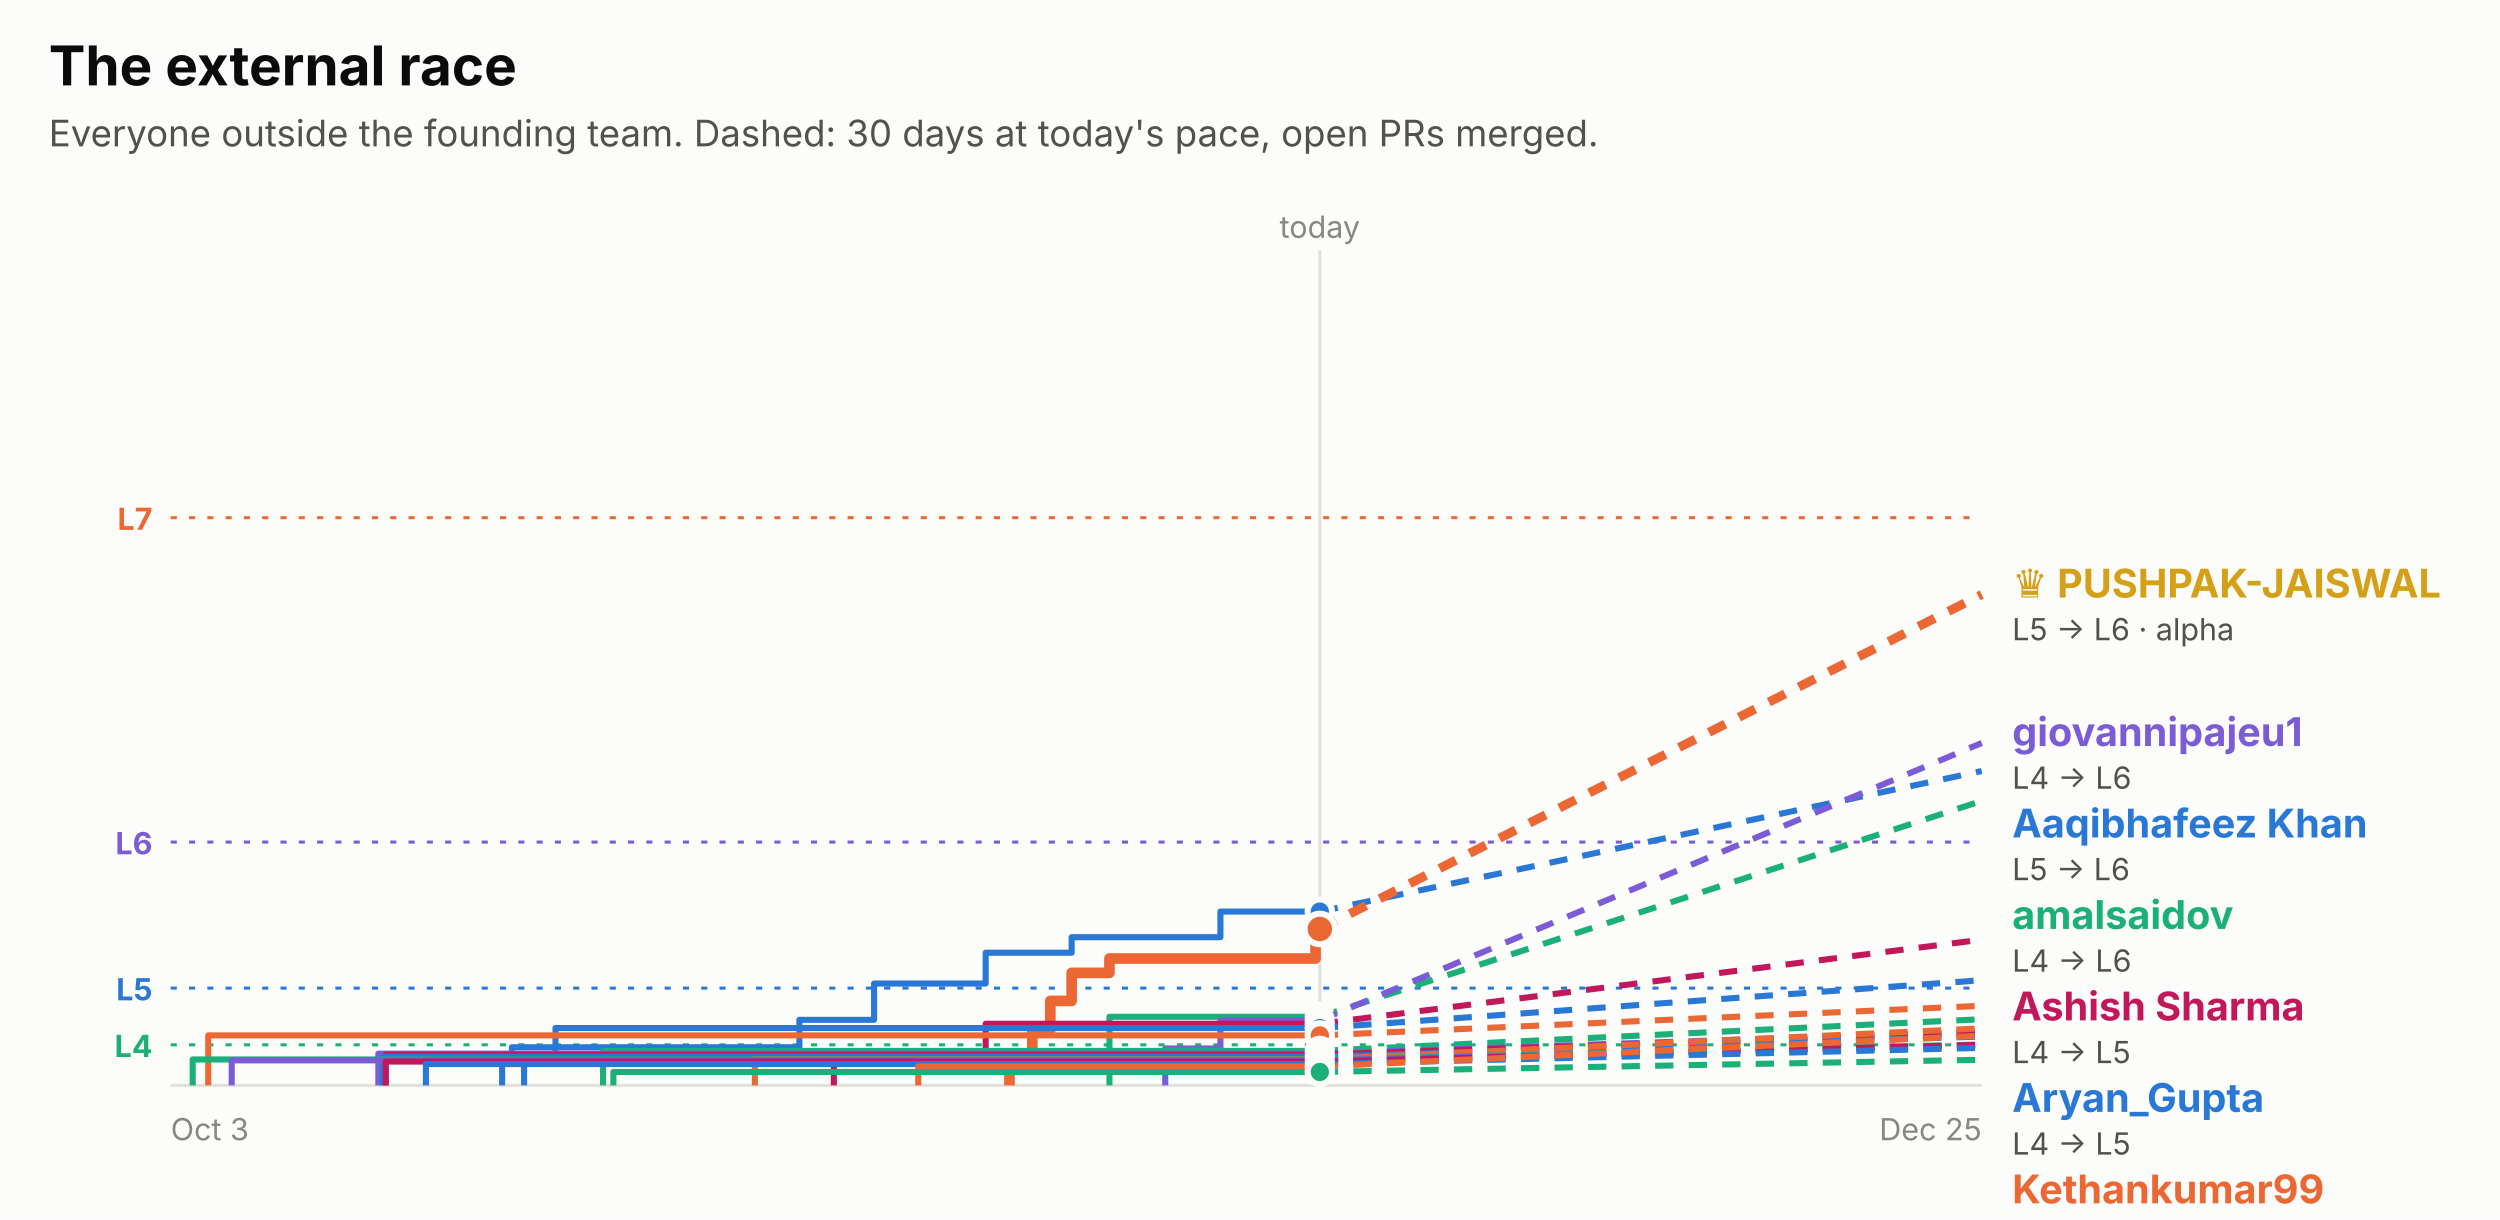
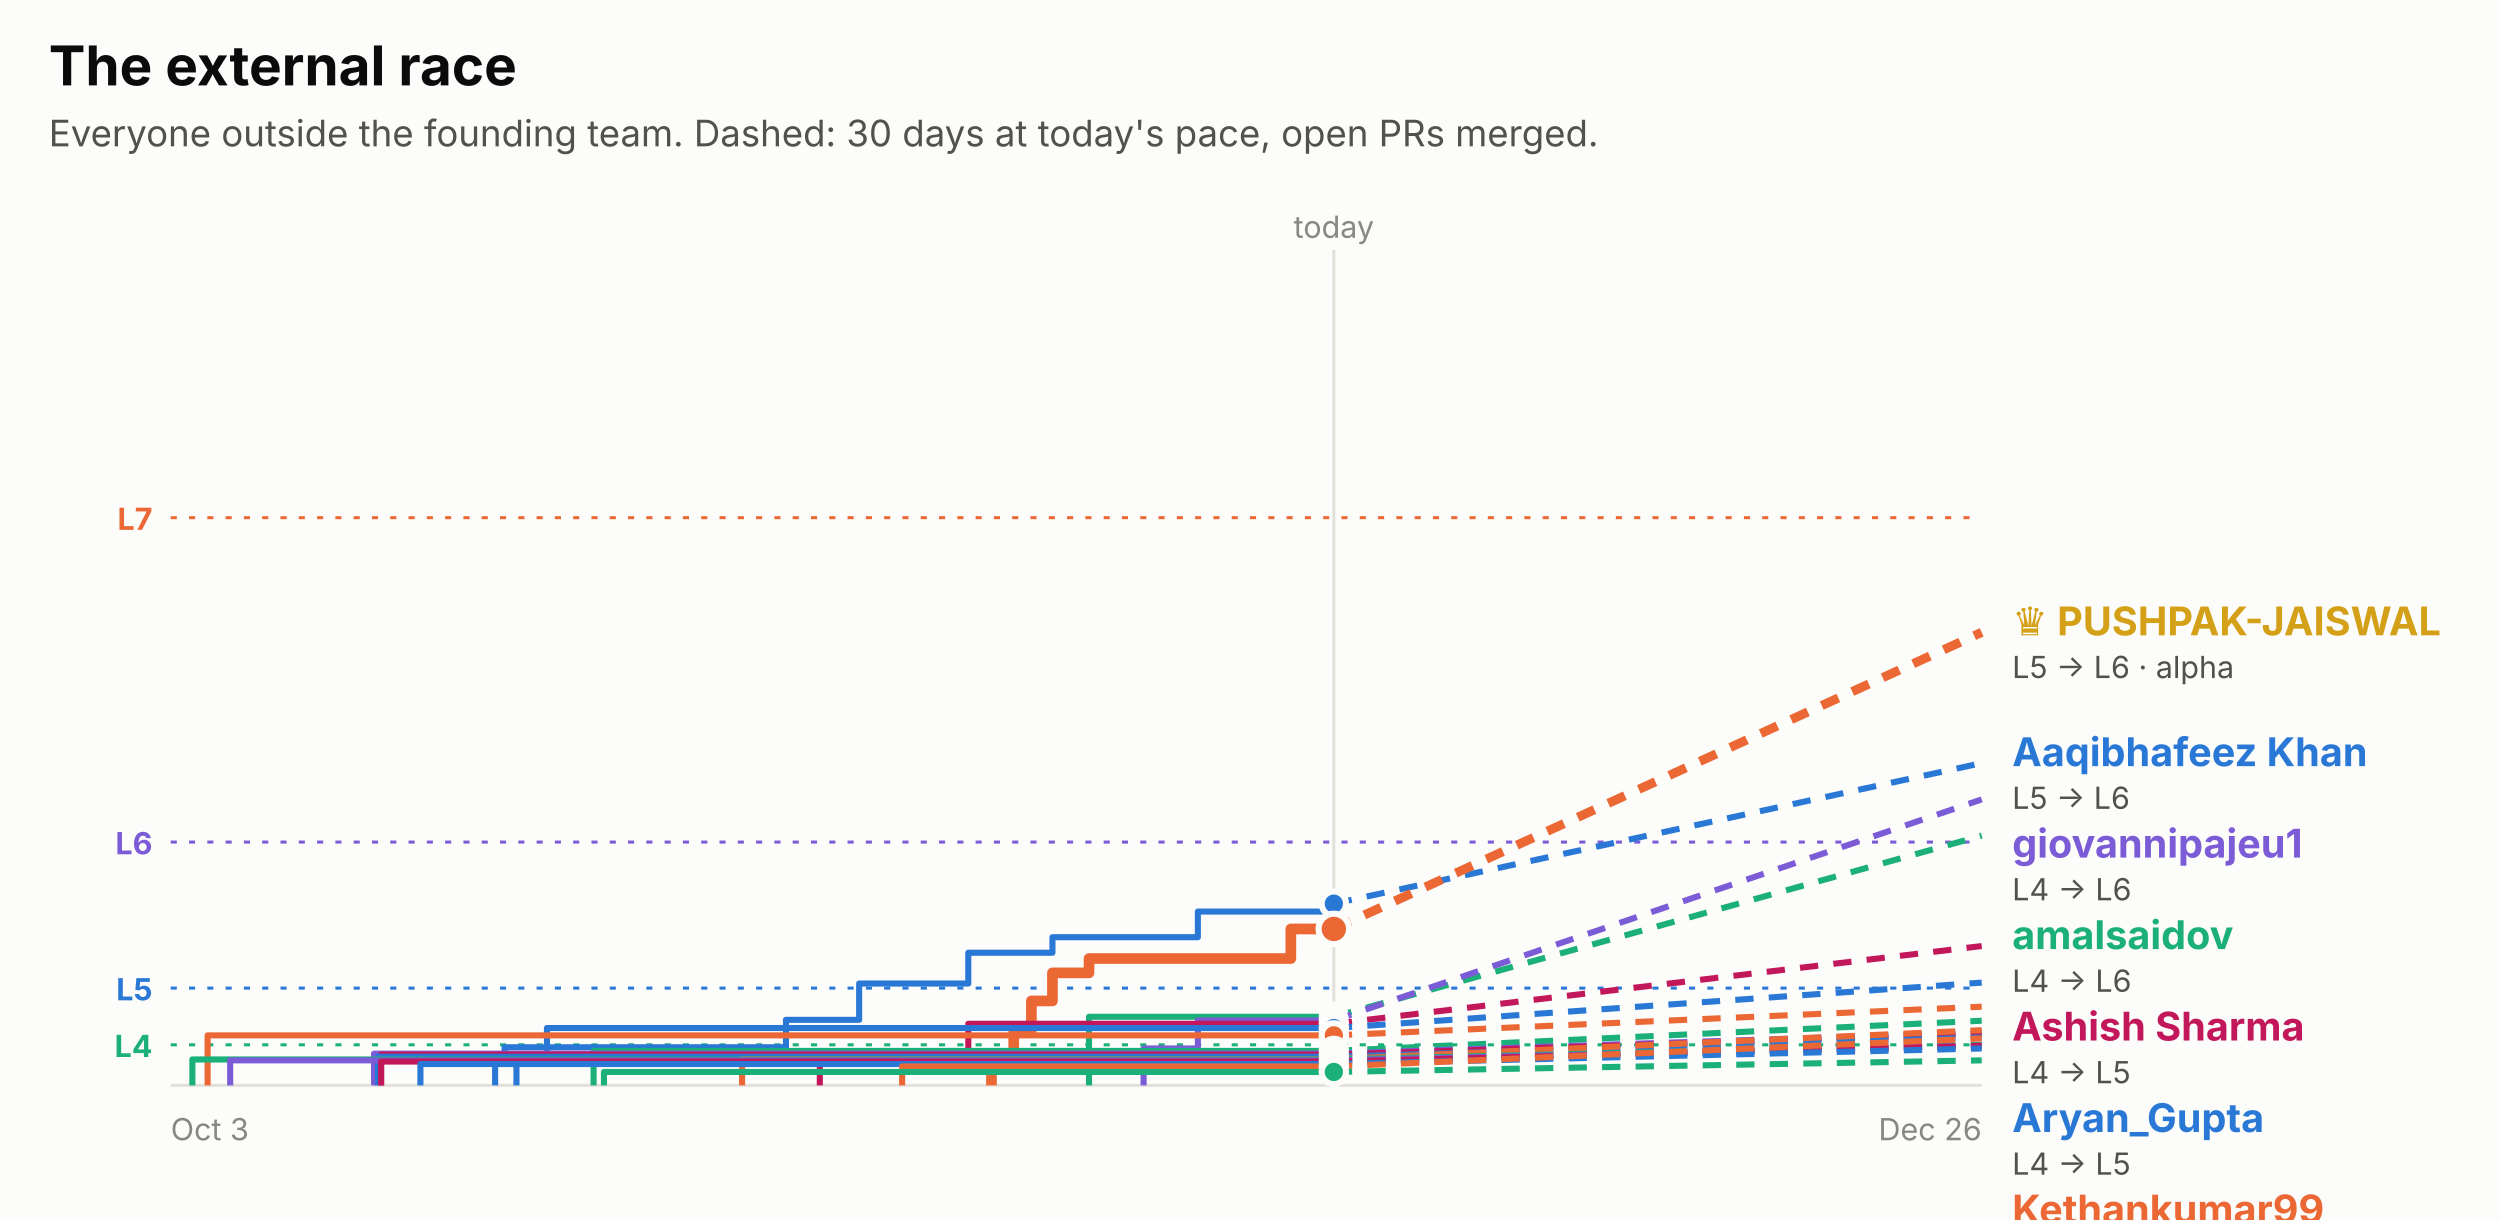
<svg xmlns="http://www.w3.org/2000/svg" width="820" height="400" viewBox="0 0 820 400" role="img" font-family="system-ui, -apple-system, 'Segoe UI', sans-serif">
  <rect x="0.0" y="0.0" width="820.0" height="400.0" rx="0" fill="#fcfcfb" />
  <text x="16.0" y="28.0" fill="#0b0b0b" font-size="18" font-weight="700" text-anchor="start">The external race</text>
  <text x="16.0" y="48.0" fill="#52514e" font-size="12" font-weight="400" text-anchor="start">Everyone outside the founding team. Dashed: 30 days at today's pace, open PRs merged.</text>
  <line x1="56" x2="650" y1="169.8" y2="169.8" stroke="#eb6834" stroke-dasharray="2 4" />
  <text x="50.0" y="173.8" fill="#eb6834" font-size="10" font-weight="700" text-anchor="end">L7</text>
  <line x1="56" x2="650" y1="276.2" y2="276.2" stroke="#7c5cd6" stroke-dasharray="2 4" />
  <text x="50.0" y="280.2" fill="#7c5cd6" font-size="10" font-weight="700" text-anchor="end">L6</text>
  <line x1="56" x2="650" y1="324.1" y2="324.1" stroke="#2a78d6" stroke-dasharray="2 4" />
  <text x="50.0" y="328.1" fill="#2a78d6" font-size="10" font-weight="700" text-anchor="end">L5</text>
  <line x1="56" x2="650" y1="342.7" y2="342.7" stroke="#1baf7a" stroke-dasharray="2 4" />
  <text x="50.0" y="346.7" fill="#1baf7a" font-size="10" font-weight="700" text-anchor="end">L4</text>
-   <line x1="432.9" x2="432.9" y1="82" y2="356" stroke="#e1e0d9" />
-   <text x="432.9" y="78.0" fill="#898781" font-size="10" font-weight="400" text-anchor="middle">today</text>
+   <line x1="437.5" x2="437.5" y1="82" y2="356" stroke="#e1e0d9" />
+   <text x="437.5" y="78.0" fill="#898781" font-size="10" font-weight="400" text-anchor="middle">today</text>
  <line x1="56" x2="650" y1="356" y2="356" stroke="#e1e0d9" />
  <text x="56.0" y="374.0" fill="#898781" font-size="10" font-weight="400" text-anchor="start">Oct 3</text>
-   <text x="650.0" y="374.0" fill="#898781" font-size="10" font-weight="400" text-anchor="end">Dec 25</text>
-   <path d="M164.7,356.0 H164.7 V347.7 H167.9 V343.5 H262.2 V334.5 H286.7 V322.6 H323.3 V312.5 H351.5 V307.4 H400.3 V299.0 H432.9" fill="none" stroke="#2a78d6" stroke-width="2" stroke-linejoin="round" />
-   <line x1="432.9" x2="650" y1="299.0" y2="252.9" stroke="#2a78d6" stroke-width="2" stroke-dasharray="6 5" />
-   <circle cx="432.9" cy="299.0" r="4" fill="#2a78d6" stroke="#fcfcfb" stroke-width="2" />
-   <path d="M331.1,356.0 H331.1 V347.2 H338.6 V337.9 H344.5 V328.3 H351.5 V319.1 H363.9 V314.4 H431.5 V304.7 H432.9" fill="none" stroke="#eb6834" stroke-width="3.5" stroke-linejoin="round" />
-   <line x1="432.9" x2="650" y1="304.7" y2="195.0" stroke="#eb6834" stroke-width="3" stroke-dasharray="6 5" />
-   <circle cx="432.9" cy="304.7" r="5" fill="#eb6834" stroke="#fcfcfb" stroke-width="2" />
-   <path d="M363.9,356.0 H363.9 V345.6 H363.9 V333.5 H432.9" fill="none" stroke="#1baf7a" stroke-width="2" stroke-linejoin="round" />
-   <line x1="432.9" x2="650" y1="333.5" y2="262.7" stroke="#1baf7a" stroke-width="2" stroke-dasharray="6 5" />
-   <circle cx="432.9" cy="333.5" r="4" fill="#1baf7a" stroke="#fcfcfb" stroke-width="2" />
-   <path d="M382.2,356.0 H382.2 V343.9 H400.3 V334.7 H432.9" fill="none" stroke="#7c5cd6" stroke-width="2" stroke-linejoin="round" />
-   <line x1="432.9" x2="650" y1="334.7" y2="243.7" stroke="#7c5cd6" stroke-width="2" stroke-dasharray="6 5" />
-   <circle cx="432.9" cy="334.7" r="4" fill="#7c5cd6" stroke="#fcfcfb" stroke-width="2" />
-   <path d="M273.5,356.0 H273.5 V345.2 H323.3 V335.8 H432.9" fill="none" stroke="#c2185b" stroke-width="2" stroke-linejoin="round" />
-   <line x1="432.9" x2="650" y1="335.8" y2="308.2" stroke="#c2185b" stroke-width="2" stroke-dasharray="6 5" />
-   <circle cx="432.9" cy="335.8" r="4" fill="#c2185b" stroke="#fcfcfb" stroke-width="2" />
-   <path d="M171.9,356.0 H171.9 V348.9 H182.2 V337.2 H432.9" fill="none" stroke="#2a78d6" stroke-width="2" stroke-linejoin="round" />
-   <line x1="432.9" x2="650" y1="337.2" y2="321.5" stroke="#2a78d6" stroke-width="2" stroke-dasharray="6 5" />
-   <circle cx="432.9" cy="337.2" r="4" fill="#2a78d6" stroke="#fcfcfb" stroke-width="2" />
-   <path d="M68.3,356.0 H68.3 V339.6 H432.9" fill="none" stroke="#eb6834" stroke-width="2" stroke-linejoin="round" />
-   <line x1="432.9" x2="650" y1="339.6" y2="329.9" stroke="#eb6834" stroke-width="2" stroke-dasharray="6 5" />
-   <circle cx="432.9" cy="339.6" r="4" fill="#eb6834" stroke="#fcfcfb" stroke-width="2" />
-   <path d="M197.8,356.0 H197.8 V344.7 H432.9" fill="none" stroke="#1baf7a" stroke-width="2" stroke-linejoin="round" />
-   <line x1="432.9" x2="650" y1="344.7" y2="334.3" stroke="#1baf7a" stroke-width="2" stroke-dasharray="6 5" />
-   <circle cx="432.9" cy="344.7" r="4" fill="#1baf7a" stroke="#fcfcfb" stroke-width="2" />
-   <path d="M124.1,356.0 H124.1 V345.6 H432.9" fill="none" stroke="#7c5cd6" stroke-width="2" stroke-linejoin="round" />
-   <line x1="432.9" x2="650" y1="345.6" y2="338.3" stroke="#7c5cd6" stroke-width="2" stroke-dasharray="6 5" />
-   <circle cx="432.9" cy="345.6" r="4" fill="#7c5cd6" stroke="#fcfcfb" stroke-width="2" />
-   <path d="M126.5,356.0 H126.5 V345.9 H432.9" fill="none" stroke="#c2185b" stroke-width="2" stroke-linejoin="round" />
-   <line x1="432.9" x2="650" y1="345.9" y2="338.8" stroke="#c2185b" stroke-width="2" stroke-dasharray="6 5" />
-   <circle cx="432.9" cy="345.9" r="4" fill="#c2185b" stroke="#fcfcfb" stroke-width="2" />
-   <path d="M125.5,356.0 H125.5 V346.6 H432.9" fill="none" stroke="#2a78d6" stroke-width="2" stroke-linejoin="round" />
-   <line x1="432.9" x2="650" y1="346.6" y2="340.0" stroke="#2a78d6" stroke-width="2" stroke-dasharray="6 5" />
-   <circle cx="432.9" cy="346.6" r="4" fill="#2a78d6" stroke="#fcfcfb" stroke-width="2" />
-   <path d="M247.6,356.0 H247.6 V347.4 H432.9" fill="none" stroke="#eb6834" stroke-width="2" stroke-linejoin="round" />
-   <line x1="432.9" x2="650" y1="347.4" y2="337.3" stroke="#eb6834" stroke-width="2" stroke-dasharray="6 5" />
-   <circle cx="432.9" cy="347.4" r="4" fill="#eb6834" stroke="#fcfcfb" stroke-width="2" />
-   <path d="M63.2,356.0 H63.2 V347.5 H432.9" fill="none" stroke="#1baf7a" stroke-width="2" stroke-linejoin="round" />
-   <line x1="432.9" x2="650" y1="347.5" y2="342.6" stroke="#1baf7a" stroke-width="2" stroke-dasharray="6 5" />
-   <circle cx="432.9" cy="347.5" r="4" fill="#1baf7a" stroke="#fcfcfb" stroke-width="2" />
-   <path d="M76.0,356.0 H76.0 V347.8 H432.9" fill="none" stroke="#7c5cd6" stroke-width="2" stroke-linejoin="round" />
-   <line x1="432.9" x2="650" y1="347.8" y2="342.8" stroke="#7c5cd6" stroke-width="2" stroke-dasharray="6 5" />
-   <circle cx="432.9" cy="347.8" r="4" fill="#7c5cd6" stroke="#fcfcfb" stroke-width="2" />
-   <path d="M126.5,356.0 H126.5 V348.2 H432.9" fill="none" stroke="#c2185b" stroke-width="2" stroke-linejoin="round" />
-   <line x1="432.9" x2="650" y1="348.2" y2="342.7" stroke="#c2185b" stroke-width="2" stroke-dasharray="6 5" />
-   <circle cx="432.9" cy="348.2" r="4" fill="#c2185b" stroke="#fcfcfb" stroke-width="2" />
-   <path d="M139.7,356.0 H139.7 V349.0 H432.9" fill="none" stroke="#2a78d6" stroke-width="2" stroke-linejoin="round" />
-   <line x1="432.9" x2="650" y1="349.0" y2="343.7" stroke="#2a78d6" stroke-width="2" stroke-dasharray="6 5" />
-   <circle cx="432.9" cy="349.0" r="4" fill="#2a78d6" stroke="#fcfcfb" stroke-width="2" />
-   <path d="M301.2,356.0 H301.2 V349.8 H432.9" fill="none" stroke="#eb6834" stroke-width="2" stroke-linejoin="round" />
-   <line x1="432.9" x2="650" y1="349.8" y2="339.7" stroke="#eb6834" stroke-width="2" stroke-dasharray="6 5" />
-   <circle cx="432.9" cy="349.8" r="4" fill="#eb6834" stroke="#fcfcfb" stroke-width="2" />
-   <path d="M201.2,356.0 H201.2 V351.6 H432.9" fill="none" stroke="#1baf7a" stroke-width="2" stroke-linejoin="round" />
-   <line x1="432.9" x2="650" y1="351.6" y2="347.6" stroke="#1baf7a" stroke-width="2" stroke-dasharray="6 5" />
-   <circle cx="432.9" cy="351.6" r="4" fill="#1baf7a" stroke="#fcfcfb" stroke-width="2" />
-   <text x="660.0" y="196.0" fill="#d4a017" font-size="13" font-weight="700" text-anchor="start">♛ PUSHPAK-JAISWAL</text>
-   <text x="660.0" y="210.0" fill="#52514e" font-size="10" font-weight="400" text-anchor="start">L5 → L6 · alpha</text>
-   <text x="660.0" y="244.7" fill="#7c5cd6" font-size="13" font-weight="700" text-anchor="start">giovannipajeu1</text>
-   <text x="660.0" y="258.7" fill="#52514e" font-size="10" font-weight="400" text-anchor="start">L4 → L6</text>
-   <text x="660.0" y="274.7" fill="#2a78d6" font-size="13" font-weight="700" text-anchor="start">Aaqibhafeez Khan</text>
-   <text x="660.0" y="288.7" fill="#52514e" font-size="10" font-weight="400" text-anchor="start">L5 → L6</text>
-   <text x="660.0" y="304.7" fill="#1baf7a" font-size="13" font-weight="700" text-anchor="start">amalsaidov</text>
-   <text x="660.0" y="318.7" fill="#52514e" font-size="10" font-weight="400" text-anchor="start">L4 → L6</text>
-   <text x="660.0" y="334.7" fill="#c2185b" font-size="13" font-weight="700" text-anchor="start">Ashish Sharma</text>
-   <text x="660.0" y="348.7" fill="#52514e" font-size="10" font-weight="400" text-anchor="start">L4 → L5</text>
-   <text x="660.0" y="364.7" fill="#2a78d6" font-size="13" font-weight="700" text-anchor="start">Aryan_Gupta</text>
-   <text x="660.0" y="378.7" fill="#52514e" font-size="10" font-weight="400" text-anchor="start">L4 → L5</text>
-   <text x="660.0" y="394.7" fill="#eb6834" font-size="13" font-weight="700" text-anchor="start">Kethankumar99</text>
-   <text x="660.0" y="408.7" fill="#52514e" font-size="10" font-weight="400" text-anchor="start">L4 → L4</text>
-   <text x="660.0" y="424.7" fill="#1baf7a" font-size="13" font-weight="700" text-anchor="start">Sanjay K</text>
-   <text x="660.0" y="438.7" fill="#52514e" font-size="10" font-weight="400" text-anchor="start">L3 → L4</text>
-   <text x="660.0" y="454.7" fill="#eb6834" font-size="13" font-weight="700" text-anchor="start">Sarthak Gupta</text>
-   <text x="660.0" y="468.7" fill="#52514e" font-size="10" font-weight="400" text-anchor="start">L3 → L4</text>
-   <text x="660.0" y="484.7" fill="#7c5cd6" font-size="13" font-weight="700" text-anchor="start">danielstack</text>
-   <text x="660.0" y="498.7" fill="#52514e" font-size="10" font-weight="400" text-anchor="start">L3 → L4</text>
-   <text x="660.0" y="514.7" fill="#c2185b" font-size="13" font-weight="700" text-anchor="start">PIYUSH BIPIN VARULE</text>
-   <text x="660.0" y="528.7" fill="#52514e" font-size="10" font-weight="400" text-anchor="start">L3 → L4</text>
-   <text x="660.0" y="544.7" fill="#eb6834" font-size="13" font-weight="700" text-anchor="start">jjinacio</text>
-   <text x="660.0" y="558.7" fill="#52514e" font-size="10" font-weight="400" text-anchor="start">L3 → L4</text>
-   <text x="660.0" y="574.7" fill="#2a78d6" font-size="13" font-weight="700" text-anchor="start">Aseel012</text>
-   <text x="660.0" y="588.7" fill="#52514e" font-size="10" font-weight="400" text-anchor="start">L3 → L4</text>
-   <text x="660.0" y="604.7" fill="#1baf7a" font-size="13" font-weight="700" text-anchor="start">senthilkumar-r</text>
-   <text x="660.0" y="618.7" fill="#52514e" font-size="10" font-weight="400" text-anchor="start">L3 → L4</text>
-   <text x="660.0" y="634.7" fill="#c2185b" font-size="13" font-weight="700" text-anchor="start">kelseyben10</text>
-   <text x="660.0" y="648.7" fill="#52514e" font-size="10" font-weight="400" text-anchor="start">L3 → L3</text>
-   <text x="660.0" y="664.7" fill="#7c5cd6" font-size="13" font-weight="700" text-anchor="start">GalaktusSK</text>
-   <text x="660.0" y="678.7" fill="#52514e" font-size="10" font-weight="400" text-anchor="start">L3 → L3</text>
-   <text x="660.0" y="694.7" fill="#2a78d6" font-size="13" font-weight="700" text-anchor="start">Ashish Gupta</text>
-   <text x="660.0" y="708.7" fill="#52514e" font-size="10" font-weight="400" text-anchor="start">L3 → L3</text>
-   <text x="660.0" y="724.7" fill="#1baf7a" font-size="13" font-weight="700" text-anchor="start">!HuerteDev</text>
-   <text x="660.0" y="738.7" fill="#52514e" font-size="10" font-weight="400" text-anchor="start">L3 → L3</text>
+   <text x="650.0" y="374.0" fill="#898781" font-size="10" font-weight="400" text-anchor="end">Dec 26</text>
+   <path d="M162.4,356.0 H162.4 V347.7 H165.5 V343.5 H257.8 V334.5 H281.8 V322.6 H317.6 V312.5 H345.2 V307.4 H392.9 V299.0 H437.5 V296.4 H437.5" fill="none" stroke="#2a78d6" stroke-width="2" stroke-linejoin="round" />
+   <line x1="437.5" x2="650" y1="296.4" y2="250.3" stroke="#2a78d6" stroke-width="2" stroke-dasharray="6 5" />
+   <circle cx="437.5" cy="296.4" r="4" fill="#2a78d6" stroke="#fcfcfb" stroke-width="2" />
+   <path d="M325.2,356.0 H325.2 V347.2 H332.5 V337.9 H338.3 V328.3 H345.2 V319.1 H357.2 V314.4 H423.4 V304.7 H437.5" fill="none" stroke="#eb6834" stroke-width="3.5" stroke-linejoin="round" />
+   <line x1="437.5" x2="650" y1="304.7" y2="207.4" stroke="#eb6834" stroke-width="3" stroke-dasharray="6 5" />
+   <circle cx="437.5" cy="304.7" r="5" fill="#eb6834" stroke="#fcfcfb" stroke-width="2" />
+   <path d="M357.2,356.0 H357.2 V345.6 H357.2 V333.5 H437.5" fill="none" stroke="#1baf7a" stroke-width="2" stroke-linejoin="round" />
+   <line x1="437.5" x2="650" y1="333.5" y2="274.1" stroke="#1baf7a" stroke-width="2" stroke-dasharray="6 5" />
+   <circle cx="437.5" cy="333.5" r="4" fill="#1baf7a" stroke="#fcfcfb" stroke-width="2" />
+   <path d="M375.1,356.0 H375.1 V343.9 H392.9 V334.7 H437.5" fill="none" stroke="#7c5cd6" stroke-width="2" stroke-linejoin="round" />
+   <line x1="437.5" x2="650" y1="334.7" y2="262.2" stroke="#7c5cd6" stroke-width="2" stroke-dasharray="6 5" />
+   <circle cx="437.5" cy="334.7" r="4" fill="#7c5cd6" stroke="#fcfcfb" stroke-width="2" />
+   <path d="M268.9,356.0 H268.9 V345.2 H317.6 V335.8 H437.5" fill="none" stroke="#c2185b" stroke-width="2" stroke-linejoin="round" />
+   <line x1="437.5" x2="650" y1="335.8" y2="310.3" stroke="#c2185b" stroke-width="2" stroke-dasharray="6 5" />
+   <circle cx="437.5" cy="335.8" r="4" fill="#c2185b" stroke="#fcfcfb" stroke-width="2" />
+   <path d="M169.4,356.0 H169.4 V348.9 H179.4 V337.2 H437.5" fill="none" stroke="#2a78d6" stroke-width="2" stroke-linejoin="round" />
+   <line x1="437.5" x2="650" y1="337.2" y2="322.3" stroke="#2a78d6" stroke-width="2" stroke-dasharray="6 5" />
+   <circle cx="437.5" cy="337.2" r="4" fill="#2a78d6" stroke="#fcfcfb" stroke-width="2" />
+   <path d="M68.1,356.0 H68.1 V339.6 H437.5" fill="none" stroke="#eb6834" stroke-width="2" stroke-linejoin="round" />
+   <line x1="437.5" x2="650" y1="339.6" y2="330.2" stroke="#eb6834" stroke-width="2" stroke-dasharray="6 5" />
+   <circle cx="437.5" cy="339.6" r="4" fill="#eb6834" stroke="#fcfcfb" stroke-width="2" />
+   <path d="M194.7,356.0 H194.7 V344.7 H437.5" fill="none" stroke="#1baf7a" stroke-width="2" stroke-linejoin="round" />
+   <line x1="437.5" x2="650" y1="344.7" y2="334.8" stroke="#1baf7a" stroke-width="2" stroke-dasharray="6 5" />
+   <circle cx="437.5" cy="344.7" r="4" fill="#1baf7a" stroke="#fcfcfb" stroke-width="2" />
+   <path d="M122.7,356.0 H122.7 V345.6 H437.5" fill="none" stroke="#7c5cd6" stroke-width="2" stroke-linejoin="round" />
+   <line x1="437.5" x2="650" y1="345.6" y2="338.6" stroke="#7c5cd6" stroke-width="2" stroke-dasharray="6 5" />
+   <circle cx="437.5" cy="345.6" r="4" fill="#7c5cd6" stroke="#fcfcfb" stroke-width="2" />
+   <path d="M125.0,356.0 H125.0 V345.9 H437.5" fill="none" stroke="#c2185b" stroke-width="2" stroke-linejoin="round" />
+   <line x1="437.5" x2="650" y1="345.9" y2="339.1" stroke="#c2185b" stroke-width="2" stroke-dasharray="6 5" />
+   <circle cx="437.5" cy="345.9" r="4" fill="#c2185b" stroke="#fcfcfb" stroke-width="2" />
+   <path d="M124.0,356.0 H124.0 V346.6 H437.5" fill="none" stroke="#2a78d6" stroke-width="2" stroke-linejoin="round" />
+   <line x1="437.5" x2="650" y1="346.6" y2="340.3" stroke="#2a78d6" stroke-width="2" stroke-dasharray="6 5" />
+   <circle cx="437.5" cy="346.6" r="4" fill="#2a78d6" stroke="#fcfcfb" stroke-width="2" />
+   <path d="M243.4,356.0 H243.4 V347.4 H437.5" fill="none" stroke="#eb6834" stroke-width="2" stroke-linejoin="round" />
+   <line x1="437.5" x2="650" y1="347.4" y2="337.9" stroke="#eb6834" stroke-width="2" stroke-dasharray="6 5" />
+   <circle cx="437.5" cy="347.4" r="4" fill="#eb6834" stroke="#fcfcfb" stroke-width="2" />
+   <path d="M63.1,356.0 H63.1 V347.5 H437.5" fill="none" stroke="#1baf7a" stroke-width="2" stroke-linejoin="round" />
+   <line x1="437.5" x2="650" y1="347.5" y2="342.7" stroke="#1baf7a" stroke-width="2" stroke-dasharray="6 5" />
+   <circle cx="437.5" cy="347.5" r="4" fill="#1baf7a" stroke="#fcfcfb" stroke-width="2" />
+   <path d="M75.5,356.0 H75.5 V347.8 H437.5" fill="none" stroke="#7c5cd6" stroke-width="2" stroke-linejoin="round" />
+   <line x1="437.5" x2="650" y1="347.8" y2="343.0" stroke="#7c5cd6" stroke-width="2" stroke-dasharray="6 5" />
+   <circle cx="437.5" cy="347.8" r="4" fill="#7c5cd6" stroke="#fcfcfb" stroke-width="2" />
+   <path d="M125.0,356.0 H125.0 V348.2 H437.5" fill="none" stroke="#c2185b" stroke-width="2" stroke-linejoin="round" />
+   <line x1="437.5" x2="650" y1="348.2" y2="343.0" stroke="#c2185b" stroke-width="2" stroke-dasharray="6 5" />
+   <circle cx="437.5" cy="348.2" r="4" fill="#c2185b" stroke="#fcfcfb" stroke-width="2" />
+   <path d="M137.9,356.0 H137.9 V349.0 H437.5" fill="none" stroke="#2a78d6" stroke-width="2" stroke-linejoin="round" />
+   <line x1="437.5" x2="650" y1="349.0" y2="343.9" stroke="#2a78d6" stroke-width="2" stroke-dasharray="6 5" />
+   <circle cx="437.5" cy="349.0" r="4" fill="#2a78d6" stroke="#fcfcfb" stroke-width="2" />
+   <path d="M295.9,356.0 H295.9 V349.8 H437.5" fill="none" stroke="#eb6834" stroke-width="2" stroke-linejoin="round" />
+   <line x1="437.5" x2="650" y1="349.8" y2="340.6" stroke="#eb6834" stroke-width="2" stroke-dasharray="6 5" />
+   <circle cx="437.5" cy="349.8" r="4" fill="#eb6834" stroke="#fcfcfb" stroke-width="2" />
+   <path d="M198.1,356.0 H198.1 V351.6 H437.5" fill="none" stroke="#1baf7a" stroke-width="2" stroke-linejoin="round" />
+   <line x1="437.5" x2="650" y1="351.6" y2="347.8" stroke="#1baf7a" stroke-width="2" stroke-dasharray="6 5" />
+   <circle cx="437.5" cy="351.6" r="4" fill="#1baf7a" stroke="#fcfcfb" stroke-width="2" />
+   <text x="660.0" y="208.4" fill="#d4a017" font-size="13" font-weight="700" text-anchor="start">♛ PUSHPAK-JAISWAL</text>
+   <text x="660.0" y="222.4" fill="#52514e" font-size="10" font-weight="400" text-anchor="start">L5 → L6 · alpha</text>
+   <text x="660.0" y="251.3" fill="#2a78d6" font-size="13" font-weight="700" text-anchor="start">Aaqibhafeez Khan</text>
+   <text x="660.0" y="265.3" fill="#52514e" font-size="10" font-weight="400" text-anchor="start">L5 → L6</text>
+   <text x="660.0" y="281.3" fill="#7c5cd6" font-size="13" font-weight="700" text-anchor="start">giovannipajeu1</text>
+   <text x="660.0" y="295.3" fill="#52514e" font-size="10" font-weight="400" text-anchor="start">L4 → L6</text>
+   <text x="660.0" y="311.3" fill="#1baf7a" font-size="13" font-weight="700" text-anchor="start">amalsaidov</text>
+   <text x="660.0" y="325.3" fill="#52514e" font-size="10" font-weight="400" text-anchor="start">L4 → L6</text>
+   <text x="660.0" y="341.3" fill="#c2185b" font-size="13" font-weight="700" text-anchor="start">Ashish Sharma</text>
+   <text x="660.0" y="355.3" fill="#52514e" font-size="10" font-weight="400" text-anchor="start">L4 → L5</text>
+   <text x="660.0" y="371.3" fill="#2a78d6" font-size="13" font-weight="700" text-anchor="start">Aryan_Gupta</text>
+   <text x="660.0" y="385.3" fill="#52514e" font-size="10" font-weight="400" text-anchor="start">L4 → L5</text>
+   <text x="660.0" y="401.3" fill="#eb6834" font-size="13" font-weight="700" text-anchor="start">Kethankumar99</text>
+   <text x="660.0" y="415.3" fill="#52514e" font-size="10" font-weight="400" text-anchor="start">L4 → L4</text>
+   <text x="660.0" y="431.3" fill="#1baf7a" font-size="13" font-weight="700" text-anchor="start">Sanjay K</text>
+   <text x="660.0" y="445.3" fill="#52514e" font-size="10" font-weight="400" text-anchor="start">L3 → L4</text>
+   <text x="660.0" y="461.3" fill="#eb6834" font-size="13" font-weight="700" text-anchor="start">Sarthak Gupta</text>
+   <text x="660.0" y="475.3" fill="#52514e" font-size="10" font-weight="400" text-anchor="start">L3 → L4</text>
+   <text x="660.0" y="491.3" fill="#7c5cd6" font-size="13" font-weight="700" text-anchor="start">danielstack</text>
+   <text x="660.0" y="505.3" fill="#52514e" font-size="10" font-weight="400" text-anchor="start">L3 → L4</text>
+   <text x="660.0" y="521.3" fill="#c2185b" font-size="13" font-weight="700" text-anchor="start">PIYUSH BIPIN VARULE</text>
+   <text x="660.0" y="535.3" fill="#52514e" font-size="10" font-weight="400" text-anchor="start">L3 → L4</text>
+   <text x="660.0" y="551.3" fill="#2a78d6" font-size="13" font-weight="700" text-anchor="start">Aseel012</text>
+   <text x="660.0" y="565.3" fill="#52514e" font-size="10" font-weight="400" text-anchor="start">L3 → L4</text>
+   <text x="660.0" y="581.3" fill="#eb6834" font-size="13" font-weight="700" text-anchor="start">jjinacio</text>
+   <text x="660.0" y="595.3" fill="#52514e" font-size="10" font-weight="400" text-anchor="start">L3 → L4</text>
+   <text x="660.0" y="611.3" fill="#1baf7a" font-size="13" font-weight="700" text-anchor="start">senthilkumar-r</text>
+   <text x="660.0" y="625.3" fill="#52514e" font-size="10" font-weight="400" text-anchor="start">L3 → L3</text>
+   <text x="660.0" y="641.3" fill="#c2185b" font-size="13" font-weight="700" text-anchor="start">kelseyben10</text>
+   <text x="660.0" y="655.3" fill="#52514e" font-size="10" font-weight="400" text-anchor="start">L3 → L3</text>
+   <text x="660.0" y="671.3" fill="#7c5cd6" font-size="13" font-weight="700" text-anchor="start">GalaktusSK</text>
+   <text x="660.0" y="685.3" fill="#52514e" font-size="10" font-weight="400" text-anchor="start">L3 → L3</text>
+   <text x="660.0" y="701.3" fill="#2a78d6" font-size="13" font-weight="700" text-anchor="start">Ashish Gupta</text>
+   <text x="660.0" y="715.3" fill="#52514e" font-size="10" font-weight="400" text-anchor="start">L3 → L3</text>
+   <text x="660.0" y="731.3" fill="#1baf7a" font-size="13" font-weight="700" text-anchor="start">!HuerteDev</text>
+   <text x="660.0" y="745.3" fill="#52514e" font-size="10" font-weight="400" text-anchor="start">L3 → L3</text>
</svg>
